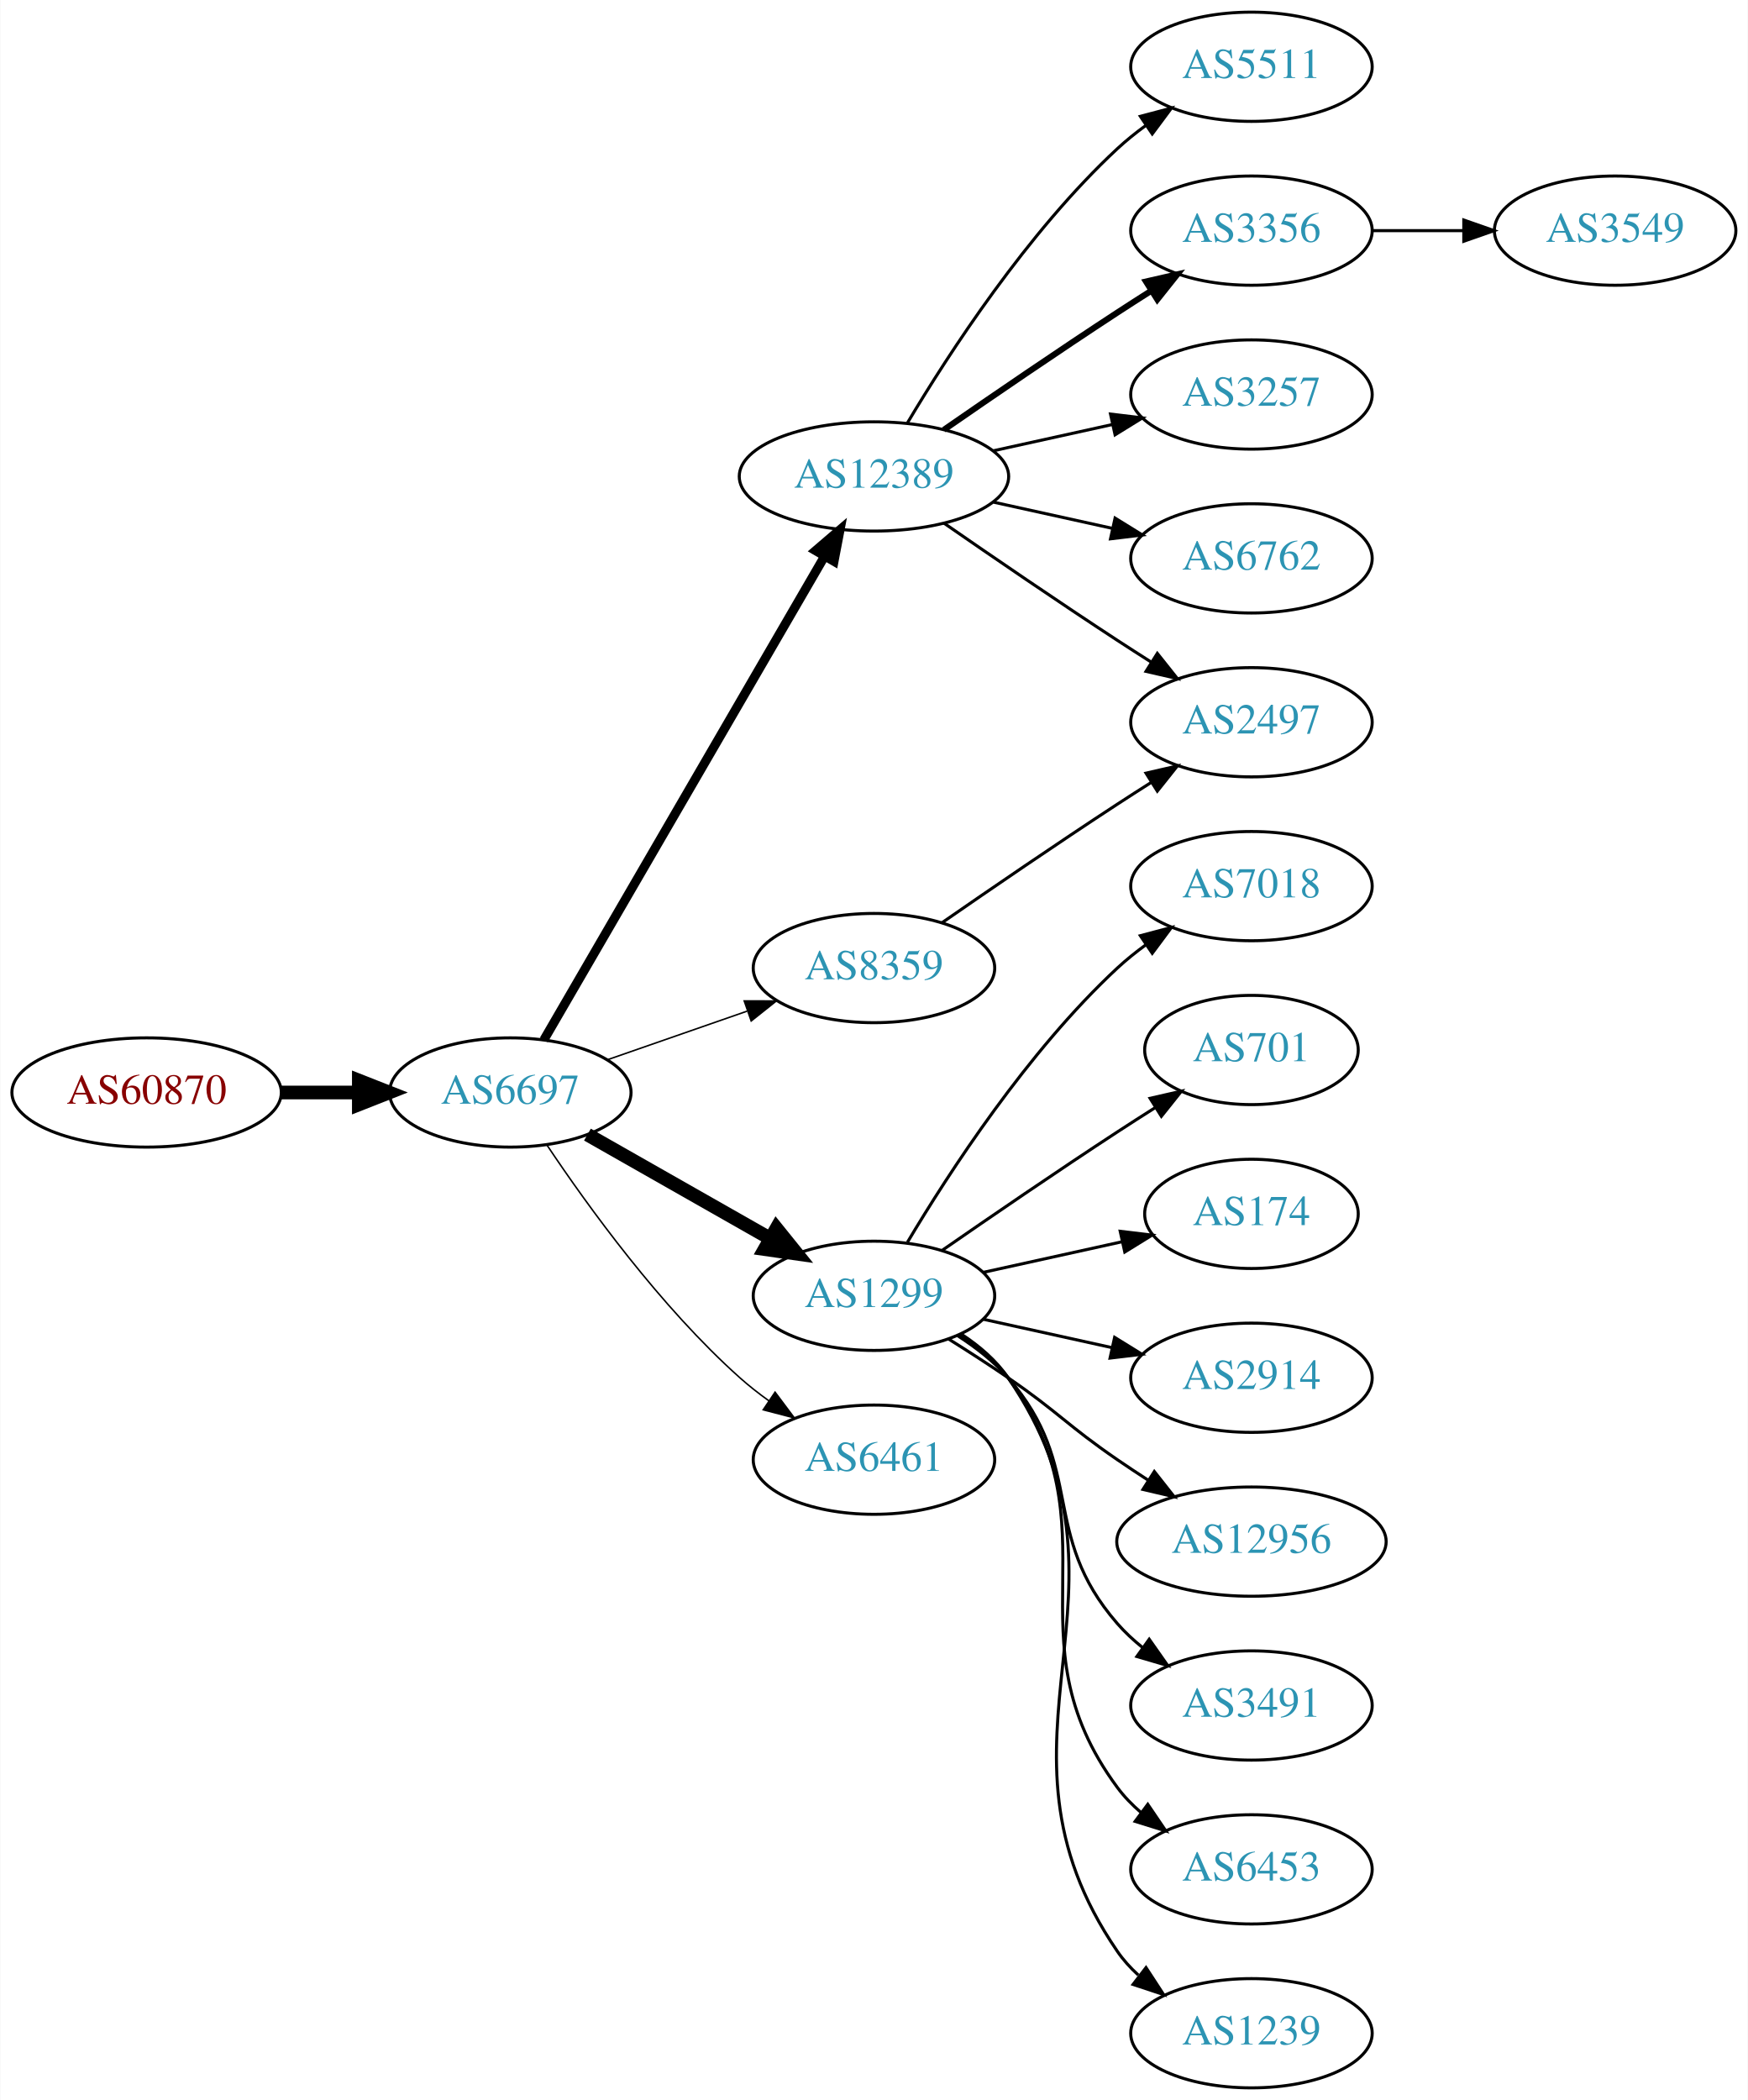
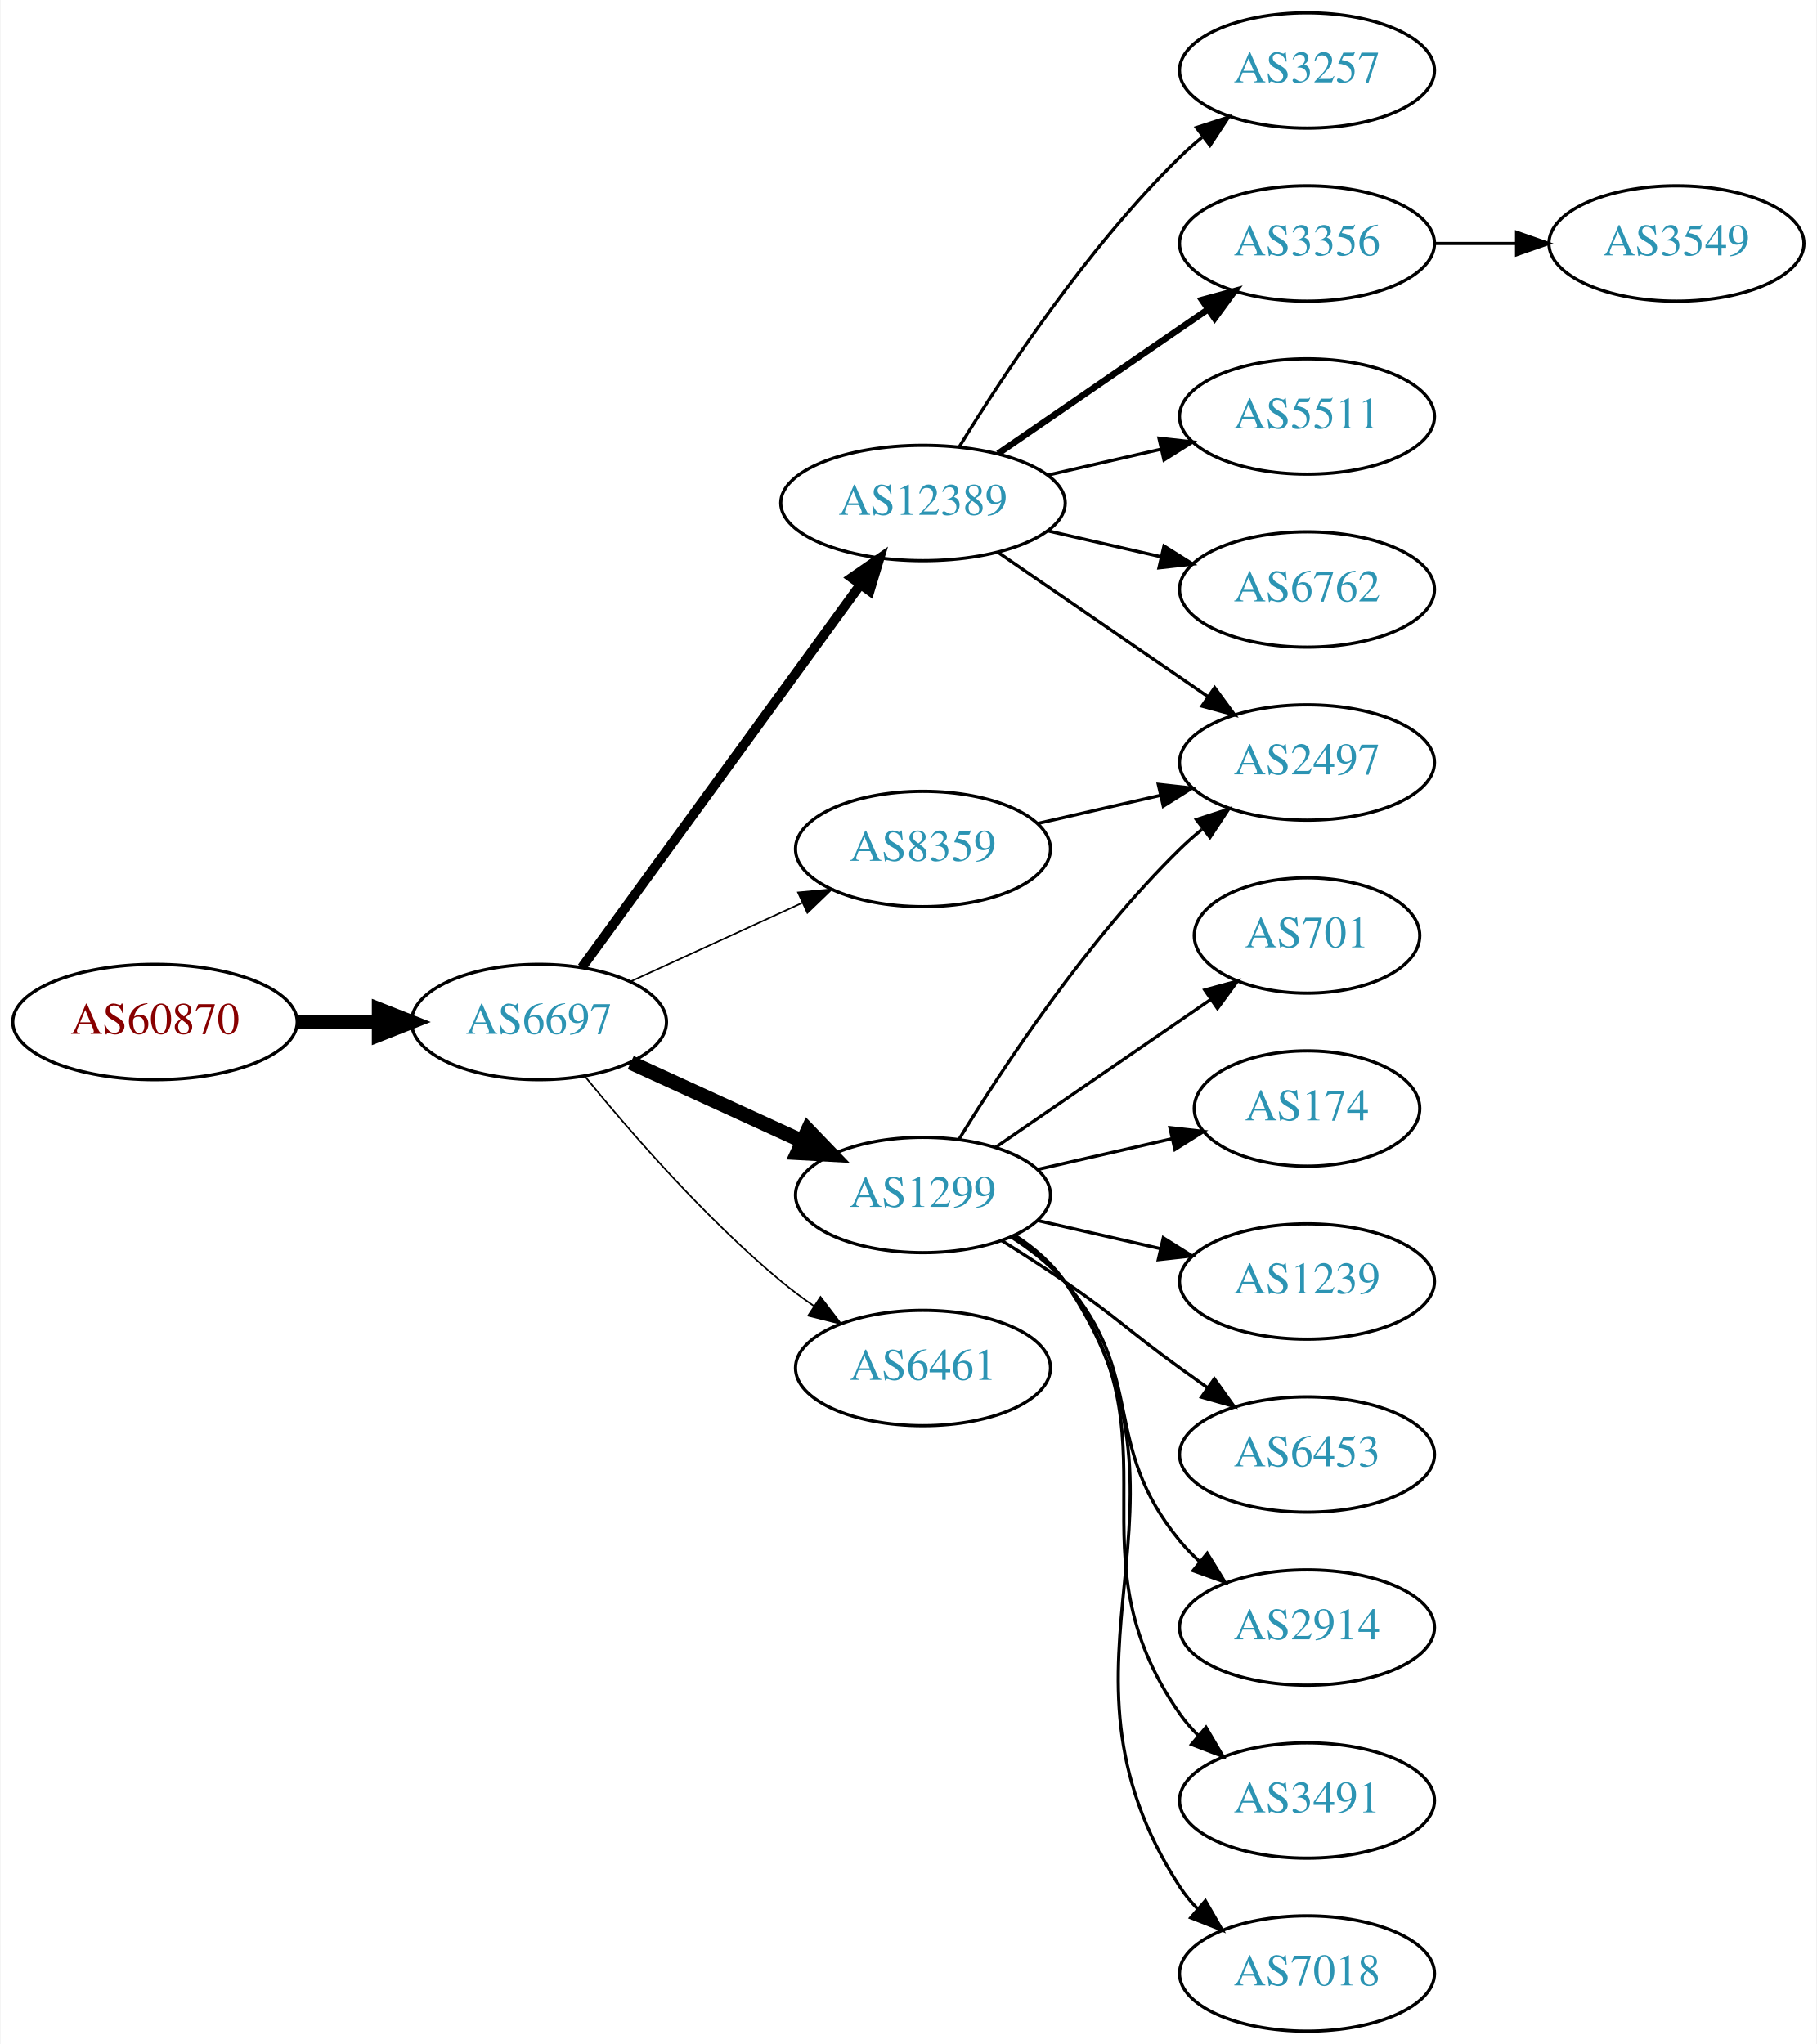
- <svg xmlns="http://www.w3.org/2000/svg" xmlns:xlink="http://www.w3.org/1999/xlink" width="576pt" height="692pt" viewBox="0.00 0.00 575.76 692.00">
-   <g id="graph0" class="graph" transform="scale(1 1) rotate(0) translate(4 688)">
-     <polygon fill="white" stroke="none" points="-4,4 -4,-688 571.762,-688 571.762,4 -4,4" />
+ <svg xmlns="http://www.w3.org/2000/svg" xmlns:xlink="http://www.w3.org/1999/xlink" width="567pt" height="638pt" viewBox="0.00 0.00 566.66 638.00">
+   <g id="graph0" class="graph" transform="scale(1 1) rotate(0) translate(4 634)">
+     <polygon fill="white" stroke="none" points="-4,4 -4,-634 562.663,-634 562.663,4 -4,4" />
    <g id="node1" class="node">
      <g id="a_node1">
        <a xlink:href="/asn/60870" xlink:title="AS60870 ~ TECSBY-AS [AT]">
-           <ellipse fill="#ffffff" stroke="black" cx="44.196" cy="-328" rx="44.393" ry="18" />
-           <text text-anchor="middle" x="44.196" y="-324.3" font-family="Times,serif" font-size="14.00" fill="#880000">AS60870</text>
+           <ellipse fill="#ffffff" stroke="black" cx="44.196" cy="-315" rx="44.393" ry="18" />
+           <text text-anchor="middle" x="44.196" y="-311.3" font-family="Times,serif" font-size="14.00" fill="#880000">AS60870</text>
        </a>
      </g>
    </g>
    <g id="node2" class="node">
      <g id="a_node2">
        <a xlink:href="/asn/6697" xlink:title="AS6697 ~ BELPAK [BY]">
-           <ellipse fill="#ffffff" stroke="black" cx="164.039" cy="-328" rx="39.794" ry="18" />
-           <text text-anchor="middle" x="164.039" y="-324.3" font-family="Times,serif" font-size="14.00" fill="#2c94b3">AS6697</text>
+           <ellipse fill="#ffffff" stroke="black" cx="164.039" cy="-315" rx="39.794" ry="18" />
+           <text text-anchor="middle" x="164.039" y="-311.3" font-family="Times,serif" font-size="14.00" fill="#2c94b3">AS6697</text>
        </a>
      </g>
    </g>
    <g id="edge1" class="edge">
-       <path fill="none" stroke="black" stroke-width="4.5" d="M88.407,-328C96.72,-328 105.482,-328 113.965,-328" />
-       <polygon fill="black" stroke="black" stroke-width="4.5" points="114.123,-331.938 124.123,-328 114.123,-324.063 114.123,-331.938" />
+       <path fill="none" stroke="black" stroke-width="4.5" d="M88.407,-315C96.72,-315 105.482,-315 113.965,-315" />
+       <polygon fill="black" stroke="black" stroke-width="4.5" points="114.123,-318.938 124.123,-315 114.123,-311.063 114.123,-318.938" />
    </g>
    <g id="node3" class="node">
      <g id="a_node3">
        <a xlink:href="/asn/12389" xlink:title="AS12389 ~ PJSC Rostelecom [RU]">
-           <ellipse fill="#ffffff" stroke="black" cx="283.881" cy="-531" rx="44.393" ry="18" />
-           <text text-anchor="middle" x="283.881" y="-527.3" font-family="Times,serif" font-size="14.00" fill="#2c94b3">AS12389</text>
+           <ellipse fill="#ffffff" stroke="black" cx="283.881" cy="-477" rx="44.393" ry="18" />
+           <text text-anchor="middle" x="283.881" y="-473.3" font-family="Times,serif" font-size="14.00" fill="#2c94b3">AS12389</text>
        </a>
      </g>
    </g>
    <g id="edge2" class="edge">
-       <path fill="none" stroke="black" stroke-width="3" d="M175.086,-345.308C195.732,-380.874 243.044,-462.375 267.546,-504.583" />
-       <polygon fill="black" stroke="black" stroke-width="3" points="264.645,-506.557 272.692,-513.448 270.699,-503.042 264.645,-506.557" />
+       <path fill="none" stroke="black" stroke-width="3" d="M177.427,-332.031C198.149,-360.517 239.952,-417.985 264.24,-451.374" />
+       <polygon fill="black" stroke="black" stroke-width="3" points="261.591,-453.682 270.304,-459.71 267.252,-449.564 261.591,-453.682" />
    </g>
    <g id="node4" class="node">
      <g id="a_node4">
        <a xlink:href="/asn/1299" xlink:title="AS1299 ~ Telia Carrier [EU]">
          <ellipse fill="#ffffff" stroke="black" cx="283.881" cy="-261" rx="39.794" ry="18" />
          <text text-anchor="middle" x="283.881" y="-257.3" font-family="Times,serif" font-size="14.00" fill="#2c94b3">AS1299</text>
        </a>
      </g>
    </g>
    <g id="edge3" class="edge">
-       <path fill="none" stroke="black" stroke-width="4.5" d="M189.456,-314.118C206.915,-304.191 230.616,-290.716 249.776,-279.822" />
-       <polygon fill="black" stroke="black" stroke-width="4.5" points="251.748,-283.23 258.495,-274.865 247.856,-276.384 251.748,-283.23" />
+       <path fill="none" stroke="black" stroke-width="4.5" d="M192.667,-302.339C208.624,-295.027 228.895,-285.739 246.178,-277.819" />
+       <polygon fill="black" stroke="black" stroke-width="4.5" points="247.975,-281.327 255.425,-273.581 244.694,-274.168 247.975,-281.327" />
    </g>
    <g id="node5" class="node">
      <g id="a_node5">
+         <a xlink:href="/asn/6461" xlink:title="AS6461 ~ Zayo Bandwidth [US]">
+           <ellipse fill="#ffffff" stroke="black" cx="283.881" cy="-207" rx="39.794" ry="18" />
+           <text text-anchor="middle" x="283.881" y="-203.3" font-family="Times,serif" font-size="14.00" fill="#2c94b3">AS6461</text>
+         </a>
+       </g>
+     </g>
+     <g id="edge4" class="edge">
+       <path fill="none" stroke="black" stroke-width="0.5" d="M178.458,-297.935C192.572,-280.625 215.987,-253.655 239.685,-234 242.901,-231.332 246.402,-228.73 249.972,-226.259" />
+       <polygon fill="black" stroke="black" stroke-width="0.5" points="251.896,-229.183 258.329,-220.764 248.05,-223.334 251.896,-229.183" />
+     </g>
+     <g id="node6" class="node">
+       <g id="a_node6">
        <a xlink:href="/asn/8359" xlink:title="AS8359 ~ MTS PJSC [RU]">
          <ellipse fill="#ffffff" stroke="black" cx="283.881" cy="-369" rx="39.794" ry="18" />
          <text text-anchor="middle" x="283.881" y="-365.3" font-family="Times,serif" font-size="14.00" fill="#2c94b3">AS8359</text>
        </a>
      </g>
    </g>
-     <g id="edge4" class="edge">
-       <path fill="none" stroke="black" stroke-width="0.5" d="M196,-338.772C210.097,-343.677 226.973,-349.548 242.087,-354.807" />
-       <polygon fill="black" stroke="black" stroke-width="0.5" points="241.122,-358.177 251.717,-358.157 243.423,-351.566 241.122,-358.177" />
-     </g>
-     <g id="node6" class="node">
-       <g id="a_node6">
-         <a xlink:href="/asn/6461" xlink:title="AS6461 ~ Zayo Bandwidth [US]">
-           <ellipse fill="#ffffff" stroke="black" cx="283.881" cy="-207" rx="39.794" ry="18" />
-           <text text-anchor="middle" x="283.881" y="-203.3" font-family="Times,serif" font-size="14.00" fill="#2c94b3">AS6461</text>
-         </a>
-       </g>
-     </g>
    <g id="edge5" class="edge">
-       <path fill="none" stroke="black" stroke-width="0.5" d="M176.181,-310.583C189.588,-290.518 213.577,-257.325 239.685,-234 242.643,-231.358 245.889,-228.813 249.234,-226.412" />
-       <polygon fill="black" stroke="black" stroke-width="0.5" points="251.287,-229.249 257.637,-220.768 247.384,-223.438 251.287,-229.249" />
+       <path fill="none" stroke="black" stroke-width="0.5" d="M192.667,-327.661C208.624,-334.973 228.895,-344.261 246.178,-352.181" />
+       <polygon fill="black" stroke="black" stroke-width="0.5" points="244.876,-355.435 255.425,-356.419 247.793,-349.071 244.876,-355.435" />
    </g>
    <g id="node7" class="node">
      <g id="a_node7">
-         <a xlink:href="/asn/5511" xlink:title="AS5511 ~ Orange S.A. [FR]">
-           <ellipse fill="#ffffff" stroke="black" cx="408.273" cy="-666" rx="39.794" ry="18" />
-           <text text-anchor="middle" x="408.273" y="-662.3" font-family="Times,serif" font-size="14.00" fill="#2c94b3">AS5511</text>
+         <a xlink:href="/asn/3257" xlink:title="AS3257 ~ GTT [DE]">
+           <ellipse fill="#ffffff" stroke="black" cx="403.724" cy="-612" rx="39.794" ry="18" />
+           <text text-anchor="middle" x="403.724" y="-608.3" font-family="Times,serif" font-size="14.00" fill="#2c94b3">AS3257</text>
        </a>
      </g>
    </g>
    <g id="edge6" class="edge">
-       <path fill="none" stroke="black" d="M294.927,-548.671C308.498,-571.472 334.43,-611.472 364.077,-639 366.984,-641.699 370.197,-644.28 373.521,-646.703" />
-       <polygon fill="black" stroke="black" points="371.656,-649.667 381.899,-652.375 375.58,-643.87 371.656,-649.667" />
+       <path fill="none" stroke="black" d="M295.147,-494.44C308.955,-516.991 335.144,-556.722 364.077,-585 366.217,-587.092 368.535,-589.137 370.934,-591.106" />
+       <polygon fill="black" stroke="black" points="369.201,-594.185 379.276,-597.464 373.445,-588.618 369.201,-594.185" />
    </g>
    <g id="node8" class="node">
      <g id="a_node8">
        <a xlink:href="/asn/3356" xlink:title="AS3356 ~ Level 3 Parent, LLC [US]">
-           <ellipse fill="#ffffff" stroke="black" cx="408.273" cy="-612" rx="39.794" ry="18" />
-           <text text-anchor="middle" x="408.273" y="-608.3" font-family="Times,serif" font-size="14.00" fill="#2c94b3">AS3356</text>
+           <ellipse fill="#ffffff" stroke="black" cx="403.724" cy="-558" rx="39.794" ry="18" />
+           <text text-anchor="middle" x="403.724" y="-554.3" font-family="Times,serif" font-size="14.00" fill="#2c94b3">AS3356</text>
        </a>
      </g>
    </g>
    <g id="edge7" class="edge">
-       <path fill="none" stroke="black" stroke-width="2" d="M306.912,-546.367C322.714,-557.305 344.571,-572.261 364.077,-585 367.659,-587.339 371.43,-589.759 375.19,-592.144" />
-       <polygon fill="black" stroke="black" stroke-width="2" points="373.523,-595.231 383.851,-597.596 377.252,-589.307 373.523,-595.231" />
+       <path fill="none" stroke="black" stroke-width="2" d="M307.324,-492.426C325.905,-505.198 352.466,-523.455 372.846,-537.463" />
+       <polygon fill="black" stroke="black" stroke-width="2" points="370.936,-540.398 381.16,-543.178 374.902,-534.629 370.936,-540.398" />
    </g>
    <g id="node9" class="node">
      <g id="a_node9">
-         <a xlink:href="/asn/2497" xlink:title="AS2497 ~ Internet Initiative Japan Inc. [JP]">
-           <ellipse fill="#ffffff" stroke="black" cx="408.273" cy="-450" rx="39.794" ry="18" />
-           <text text-anchor="middle" x="408.273" y="-446.3" font-family="Times,serif" font-size="14.00" fill="#2c94b3">AS2497</text>
+         <a xlink:href="/asn/5511" xlink:title="AS5511 ~ Orange S.A. [FR]">
+           <ellipse fill="#ffffff" stroke="black" cx="403.724" cy="-504" rx="39.794" ry="18" />
+           <text text-anchor="middle" x="403.724" y="-500.3" font-family="Times,serif" font-size="14.00" fill="#2c94b3">AS5511</text>
        </a>
      </g>
    </g>
    <g id="edge8" class="edge">
-       <path fill="none" stroke="black" d="M306.912,-515.633C322.714,-504.695 344.571,-489.739 364.077,-477 367.659,-474.661 371.43,-472.241 375.19,-469.856" />
-       <polygon fill="black" stroke="black" points="377.252,-472.693 383.851,-464.404 373.523,-466.769 377.252,-472.693" />
+       <path fill="none" stroke="black" d="M322.816,-485.692C334.057,-488.267 346.469,-491.111 358.092,-493.774" />
+       <polygon fill="black" stroke="black" points="357.525,-497.235 368.054,-496.057 359.088,-490.412 357.525,-497.235" />
    </g>
    <g id="node10" class="node">
      <g id="a_node10">
-         <a xlink:href="/asn/3257" xlink:title="AS3257 ~ GTT [DE]">
-           <ellipse fill="#ffffff" stroke="black" cx="408.273" cy="-558" rx="39.794" ry="18" />
-           <text text-anchor="middle" x="408.273" y="-554.3" font-family="Times,serif" font-size="14.00" fill="#2c94b3">AS3257</text>
+         <a xlink:href="/asn/2497" xlink:title="AS2497 ~ Internet Initiative Japan Inc. [JP]">
+           <ellipse fill="#ffffff" stroke="black" cx="403.724" cy="-396" rx="39.794" ry="18" />
+           <text text-anchor="middle" x="403.724" y="-392.3" font-family="Times,serif" font-size="14.00" fill="#2c94b3">AS2497</text>
        </a>
      </g>
    </g>
    <g id="edge9" class="edge">
-       <path fill="none" stroke="black" d="M323.271,-539.469C335.662,-542.202 349.509,-545.257 362.329,-548.085" />
-       <polygon fill="black" stroke="black" points="361.825,-551.558 372.344,-550.295 363.333,-544.722 361.825,-551.558" />
+       <path fill="none" stroke="black" d="M307.324,-461.574C325.905,-448.802 352.466,-430.545 372.846,-416.537" />
+       <polygon fill="black" stroke="black" points="374.902,-419.371 381.16,-410.822 370.936,-413.602 374.902,-419.371" />
    </g>
    <g id="node11" class="node">
      <g id="a_node11">
        <a xlink:href="/asn/6762" xlink:title="AS6762 ~ TELECOM ITALIA SPARKLE S.p.A. [IT]">
-           <ellipse fill="#ffffff" stroke="black" cx="408.273" cy="-504" rx="39.794" ry="18" />
-           <text text-anchor="middle" x="408.273" y="-500.3" font-family="Times,serif" font-size="14.00" fill="#2c94b3">AS6762</text>
+           <ellipse fill="#ffffff" stroke="black" cx="403.724" cy="-450" rx="39.794" ry="18" />
+           <text text-anchor="middle" x="403.724" y="-446.3" font-family="Times,serif" font-size="14.00" fill="#2c94b3">AS6762</text>
        </a>
      </g>
    </g>
    <g id="edge10" class="edge">
-       <path fill="none" stroke="black" d="M323.271,-522.531C335.662,-519.798 349.509,-516.743 362.329,-513.915" />
-       <polygon fill="black" stroke="black" points="363.333,-517.278 372.344,-511.705 361.825,-510.442 363.333,-517.278" />
+       <path fill="none" stroke="black" d="M322.816,-468.308C334.057,-465.733 346.469,-462.889 358.092,-460.226" />
+       <polygon fill="black" stroke="black" points="359.088,-463.588 368.054,-457.943 357.525,-456.765 359.088,-463.588" />
+     </g>
+     <g id="edge11" class="edge">
+       <path fill="none" stroke="black" d="M295.147,-278.44C308.955,-300.991 335.144,-340.722 364.077,-369 366.217,-371.092 368.535,-373.137 370.934,-375.106" />
+       <polygon fill="black" stroke="black" points="369.201,-378.185 379.276,-381.464 373.445,-372.618 369.201,-378.185" />
    </g>
    <g id="node12" class="node">
      <g id="a_node12">
-         <a xlink:href="/asn/7018" xlink:title="AS7018 ~ AT&amp;T Services, Inc. [US]">
-           <ellipse fill="#ffffff" stroke="black" cx="408.273" cy="-396" rx="39.794" ry="18" />
-           <text text-anchor="middle" x="408.273" y="-392.3" font-family="Times,serif" font-size="14.00" fill="#2c94b3">AS7018</text>
-         </a>
-       </g>
-     </g>
-     <g id="edge11" class="edge">
-       <path fill="none" stroke="black" d="M294.927,-278.671C308.498,-301.472 334.43,-341.472 364.077,-369 366.984,-371.699 370.197,-374.28 373.521,-376.703" />
-       <polygon fill="black" stroke="black" points="371.656,-379.667 381.899,-382.375 375.58,-373.87 371.656,-379.667" />
+         <a xlink:href="/asn/701" xlink:title="AS701 ~ UUNET [US]">
+           <ellipse fill="#ffffff" stroke="black" cx="403.724" cy="-342" rx="35.194" ry="18" />
+           <text text-anchor="middle" x="403.724" y="-338.3" font-family="Times,serif" font-size="14.00" fill="#2c94b3">AS701</text>
+         </a>
+       </g>
+     </g>
+     <g id="edge12" class="edge">
+       <path fill="none" stroke="black" d="M306.495,-275.857C325.333,-288.805 352.812,-307.693 373.588,-321.973" />
+       <polygon fill="black" stroke="black" points="371.813,-325.001 382.037,-327.781 375.779,-319.232 371.813,-325.001" />
    </g>
    <g id="node13" class="node">
      <g id="a_node13">
-         <a xlink:href="/asn/701" xlink:title="AS701 ~ UUNET [US]">
-           <ellipse fill="#ffffff" stroke="black" cx="408.273" cy="-342" rx="35.194" ry="18" />
-           <text text-anchor="middle" x="408.273" y="-338.3" font-family="Times,serif" font-size="14.00" fill="#2c94b3">AS701</text>
-         </a>
-       </g>
-     </g>
-     <g id="edge12" class="edge">
-       <path fill="none" stroke="black" d="M306.238,-275.901C322.089,-286.877 344.292,-302.079 364.077,-315 368.122,-317.642 372.407,-320.385 376.647,-323.067" />
-       <polygon fill="black" stroke="black" points="374.861,-326.079 385.191,-328.432 378.584,-320.15 374.861,-326.079" />
+         <a xlink:href="/asn/174" xlink:title="AS174 ~ Cogent Communications [US]">
+           <ellipse fill="#ffffff" stroke="black" cx="403.724" cy="-288" rx="35.194" ry="18" />
+           <text text-anchor="middle" x="403.724" y="-284.3" font-family="Times,serif" font-size="14.00" fill="#2c94b3">AS174</text>
+         </a>
+       </g>
+     </g>
+     <g id="edge13" class="edge">
+       <path fill="none" stroke="black" d="M319.6,-268.955C332.693,-271.955 347.715,-275.396 361.356,-278.522" />
+       <polygon fill="black" stroke="black" points="360.934,-282.016 371.463,-280.838 362.497,-275.193 360.934,-282.016" />
    </g>
    <g id="node14" class="node">
      <g id="a_node14">
-         <a xlink:href="/asn/174" xlink:title="AS174 ~ Cogent Communications [US]">
-           <ellipse fill="#ffffff" stroke="black" cx="408.273" cy="-288" rx="35.194" ry="18" />
-           <text text-anchor="middle" x="408.273" y="-284.3" font-family="Times,serif" font-size="14.00" fill="#2c94b3">AS174</text>
-         </a>
-       </g>
-     </g>
-     <g id="edge13" class="edge">
-       <path fill="none" stroke="black" d="M319.954,-268.737C334.187,-271.877 350.742,-275.529 365.586,-278.804" />
-       <polygon fill="black" stroke="black" points="365.021,-282.263 375.54,-281 366.529,-275.428 365.021,-282.263" />
+         <a xlink:href="/asn/1239" xlink:title="AS1239 ~ Sprint [US]">
+           <ellipse fill="#ffffff" stroke="black" cx="403.724" cy="-234" rx="39.794" ry="18" />
+           <text text-anchor="middle" x="403.724" y="-230.3" font-family="Times,serif" font-size="14.00" fill="#2c94b3">AS1239</text>
+         </a>
+       </g>
+     </g>
+     <g id="edge14" class="edge">
+       <path fill="none" stroke="black" d="M319.6,-253.045C331.6,-250.296 345.221,-247.175 357.914,-244.267" />
+       <polygon fill="black" stroke="black" points="358.88,-247.636 367.845,-241.991 357.316,-240.813 358.88,-247.636" />
    </g>
    <g id="node15" class="node">
      <g id="a_node15">
-         <a xlink:href="/asn/2914" xlink:title="AS2914 ~ NTT America, Inc. [US]">
-           <ellipse fill="#ffffff" stroke="black" cx="408.273" cy="-234" rx="39.794" ry="18" />
-           <text text-anchor="middle" x="408.273" y="-230.3" font-family="Times,serif" font-size="14.00" fill="#2c94b3">AS2914</text>
-         </a>
-       </g>
-     </g>
-     <g id="edge14" class="edge">
-       <path fill="none" stroke="black" d="M319.954,-253.263C333.141,-250.354 348.321,-247.005 362.287,-243.924" />
-       <polygon fill="black" stroke="black" points="363.184,-247.31 372.196,-241.738 361.676,-240.475 363.184,-247.31" />
+         <a xlink:href="/asn/6453" xlink:title="AS6453 ~ TATA COMMUNICATIONS (AMERICA) INC [US]">
+           <ellipse fill="#ffffff" stroke="black" cx="403.724" cy="-180" rx="39.794" ry="18" />
+           <text text-anchor="middle" x="403.724" y="-176.3" font-family="Times,serif" font-size="14.00" fill="#2c94b3">AS6453</text>
+         </a>
+       </g>
+     </g>
+     <g id="edge15" class="edge">
+       <path fill="none" stroke="black" d="M308.43,-246.784C314.872,-242.76 321.805,-238.301 328.077,-234 344.572,-222.689 347.877,-218.729 364.077,-207 366.88,-204.971 369.812,-202.875 372.752,-200.79" />
+       <polygon fill="black" stroke="black" points="374.803,-203.627 380.967,-195.009 370.775,-197.903 374.803,-203.627" />
    </g>
    <g id="node16" class="node">
      <g id="a_node16">
-         <a xlink:href="/asn/12956" xlink:title="AS12956 ~ TELXIUS [ES]">
-           <ellipse fill="#ffffff" stroke="black" cx="408.273" cy="-180" rx="44.393" ry="18" />
-           <text text-anchor="middle" x="408.273" y="-176.3" font-family="Times,serif" font-size="14.00" fill="#2c94b3">AS12956</text>
-         </a>
-       </g>
-     </g>
-     <g id="edge15" class="edge">
-       <path fill="none" stroke="black" d="M308.43,-246.784C314.872,-242.76 321.805,-238.301 328.077,-234 344.572,-222.689 347.583,-218.311 364.077,-207 367.348,-204.757 370.798,-202.472 374.265,-200.227" />
-       <polygon fill="black" stroke="black" points="376.266,-203.102 382.823,-194.78 372.507,-197.197 376.266,-203.102" />
+         <a xlink:href="/asn/2914" xlink:title="AS2914 ~ NTT America, Inc. [US]">
+           <ellipse fill="#ffffff" stroke="black" cx="403.724" cy="-126" rx="39.794" ry="18" />
+           <text text-anchor="middle" x="403.724" y="-122.3" font-family="Times,serif" font-size="14.00" fill="#2c94b3">AS2914</text>
+         </a>
+       </g>
+     </g>
+     <g id="edge16" class="edge">
+       <path fill="none" stroke="black" d="M311.48,-247.836C317.48,-243.981 323.438,-239.341 328.077,-234 353.911,-204.258 339.013,-183.394 364.077,-153 365.932,-150.75 368.02,-148.604 370.238,-146.576" />
+       <polygon fill="black" stroke="black" points="372.587,-149.177 378.143,-140.156 368.174,-143.744 372.587,-149.177" />
    </g>
    <g id="node17" class="node">
      <g id="a_node17">
        <a xlink:href="/asn/3491" xlink:title="AS3491 ~ PCCW Global, Inc. [US]">
-           <ellipse fill="#ffffff" stroke="black" cx="408.273" cy="-126" rx="39.794" ry="18" />
-           <text text-anchor="middle" x="408.273" y="-122.3" font-family="Times,serif" font-size="14.00" fill="#2c94b3">AS3491</text>
-         </a>
-       </g>
-     </g>
-     <g id="edge16" class="edge">
-       <path fill="none" stroke="black" d="M311.48,-247.836C317.48,-243.981 323.438,-239.341 328.077,-234 353.911,-204.258 338.243,-182.742 364.077,-153 366.542,-150.162 369.379,-147.523 372.397,-145.094" />
-       <polygon fill="black" stroke="black" points="374.583,-147.833 380.675,-139.164 370.507,-142.142 374.583,-147.833" />
+           <ellipse fill="#ffffff" stroke="black" cx="403.724" cy="-72" rx="39.794" ry="18" />
+           <text text-anchor="middle" x="403.724" y="-68.3" font-family="Times,serif" font-size="14.00" fill="#2c94b3">AS3491</text>
+         </a>
+       </g>
+     </g>
+     <g id="edge17" class="edge">
+       <path fill="none" stroke="black" d="M312.097,-248.331C318.078,-244.461 323.873,-239.69 328.077,-234 364.981,-184.059 328.464,-149.869 364.077,-99 365.75,-96.611 367.705,-94.365 369.832,-92.267" />
+       <polygon fill="black" stroke="black" points="372.196,-94.851 377.564,-85.716 367.672,-89.51 372.196,-94.851" />
    </g>
    <g id="node18" class="node">
      <g id="a_node18">
-         <a xlink:href="/asn/6453" xlink:title="AS6453 ~ TATA COMMUNICATIONS (AMERICA) INC [US]">
-           <ellipse fill="#ffffff" stroke="black" cx="408.273" cy="-72" rx="39.794" ry="18" />
-           <text text-anchor="middle" x="408.273" y="-68.3" font-family="Times,serif" font-size="14.00" fill="#2c94b3">AS6453</text>
-         </a>
-       </g>
-     </g>
-     <g id="edge17" class="edge">
-       <path fill="none" stroke="black" d="M312.097,-248.331C318.078,-244.461 323.873,-239.69 328.077,-234 364.981,-184.059 327.174,-148.941 364.077,-99 366.311,-95.977 368.994,-93.214 371.914,-90.707" />
-       <polygon fill="black" stroke="black" points="374.109,-93.437 380.058,-84.669 369.94,-87.814 374.109,-93.437" />
+         <a xlink:href="/asn/7018" xlink:title="AS7018 ~ AT&amp;T Services, Inc. [US]">
+           <ellipse fill="#ffffff" stroke="black" cx="403.724" cy="-18" rx="39.794" ry="18" />
+           <text text-anchor="middle" x="403.724" y="-14.3" font-family="Times,serif" font-size="14.00" fill="#2c94b3">AS7018</text>
+         </a>
+       </g>
+     </g>
+     <g id="edge18" class="edge">
+       <path fill="none" stroke="black" d="M312.84,-248.249C318.649,-244.423 324.181,-239.693 328.077,-234 376.373,-163.434 317.602,-116.778 364.077,-45 365.662,-42.553 367.554,-40.263 369.637,-38.136" />
+       <polygon fill="black" stroke="black" points="372.006,-40.715 377.287,-31.53 367.431,-35.416 372.006,-40.715" />
+     </g>
+     <g id="edge20" class="edge">
+       <path fill="none" stroke="black" d="M319.6,-376.955C331.6,-379.704 345.221,-382.825 357.914,-385.733" />
+       <polygon fill="black" stroke="black" points="357.316,-389.187 367.845,-388.009 358.88,-382.364 357.316,-389.187" />
    </g>
    <g id="node19" class="node">
      <g id="a_node19">
-         <a xlink:href="/asn/1239" xlink:title="AS1239 ~ Sprint [US]">
-           <ellipse fill="#ffffff" stroke="black" cx="408.273" cy="-18" rx="39.794" ry="18" />
-           <text text-anchor="middle" x="408.273" y="-14.3" font-family="Times,serif" font-size="14.00" fill="#2c94b3">AS1239</text>
-         </a>
-       </g>
-     </g>
-     <g id="edge18" class="edge">
-       <path fill="none" stroke="black" d="M312.84,-248.249C318.649,-244.423 324.181,-239.693 328.077,-234 376.373,-163.434 315.781,-115.566 364.077,-45 366.025,-42.154 368.382,-39.548 370.978,-37.176" />
-       <polygon fill="black" stroke="black" points="373.53,-39.628 379.315,-30.752 369.257,-34.083 373.53,-39.628" />
-     </g>
-     <g id="edge20" class="edge">
-       <path fill="none" stroke="black" d="M306.238,-383.901C322.089,-394.877 344.292,-410.079 364.077,-423 367.659,-425.339 371.43,-427.759 375.19,-430.144" />
-       <polygon fill="black" stroke="black" points="373.523,-433.231 383.851,-435.596 377.252,-427.307 373.523,-433.231" />
-     </g>
-     <g id="node20" class="node">
-       <g id="a_node20">
        <a xlink:href="/asn/3549" xlink:title="AS3549 ~ Level 3 Parent, LLC [US]">
-           <ellipse fill="#ffffff" stroke="black" cx="528.116" cy="-612" rx="39.794" ry="18" />
-           <text text-anchor="middle" x="528.116" y="-608.3" font-family="Times,serif" font-size="14.00" fill="#2c94b3">AS3549</text>
+           <ellipse fill="#ffffff" stroke="black" cx="519.017" cy="-558" rx="39.794" ry="18" />
+           <text text-anchor="middle" x="519.017" y="-554.3" font-family="Times,serif" font-size="14.00" fill="#2c94b3">AS3549</text>
        </a>
      </g>
    </g>
    <g id="edge19" class="edge">
-       <path fill="none" stroke="black" d="M448.186,-612C457.739,-612 468.089,-612 478.052,-612" />
-       <polygon fill="black" stroke="black" points="478.244,-615.5 488.244,-612 478.244,-608.5 478.244,-615.5" />
+       <path fill="none" stroke="black" d="M443.396,-558C451.599,-558 460.363,-558 468.895,-558" />
+       <polygon fill="black" stroke="black" points="469.134,-561.5 479.134,-558 469.134,-554.5 469.134,-561.5" />
    </g>
  </g>
</svg>
